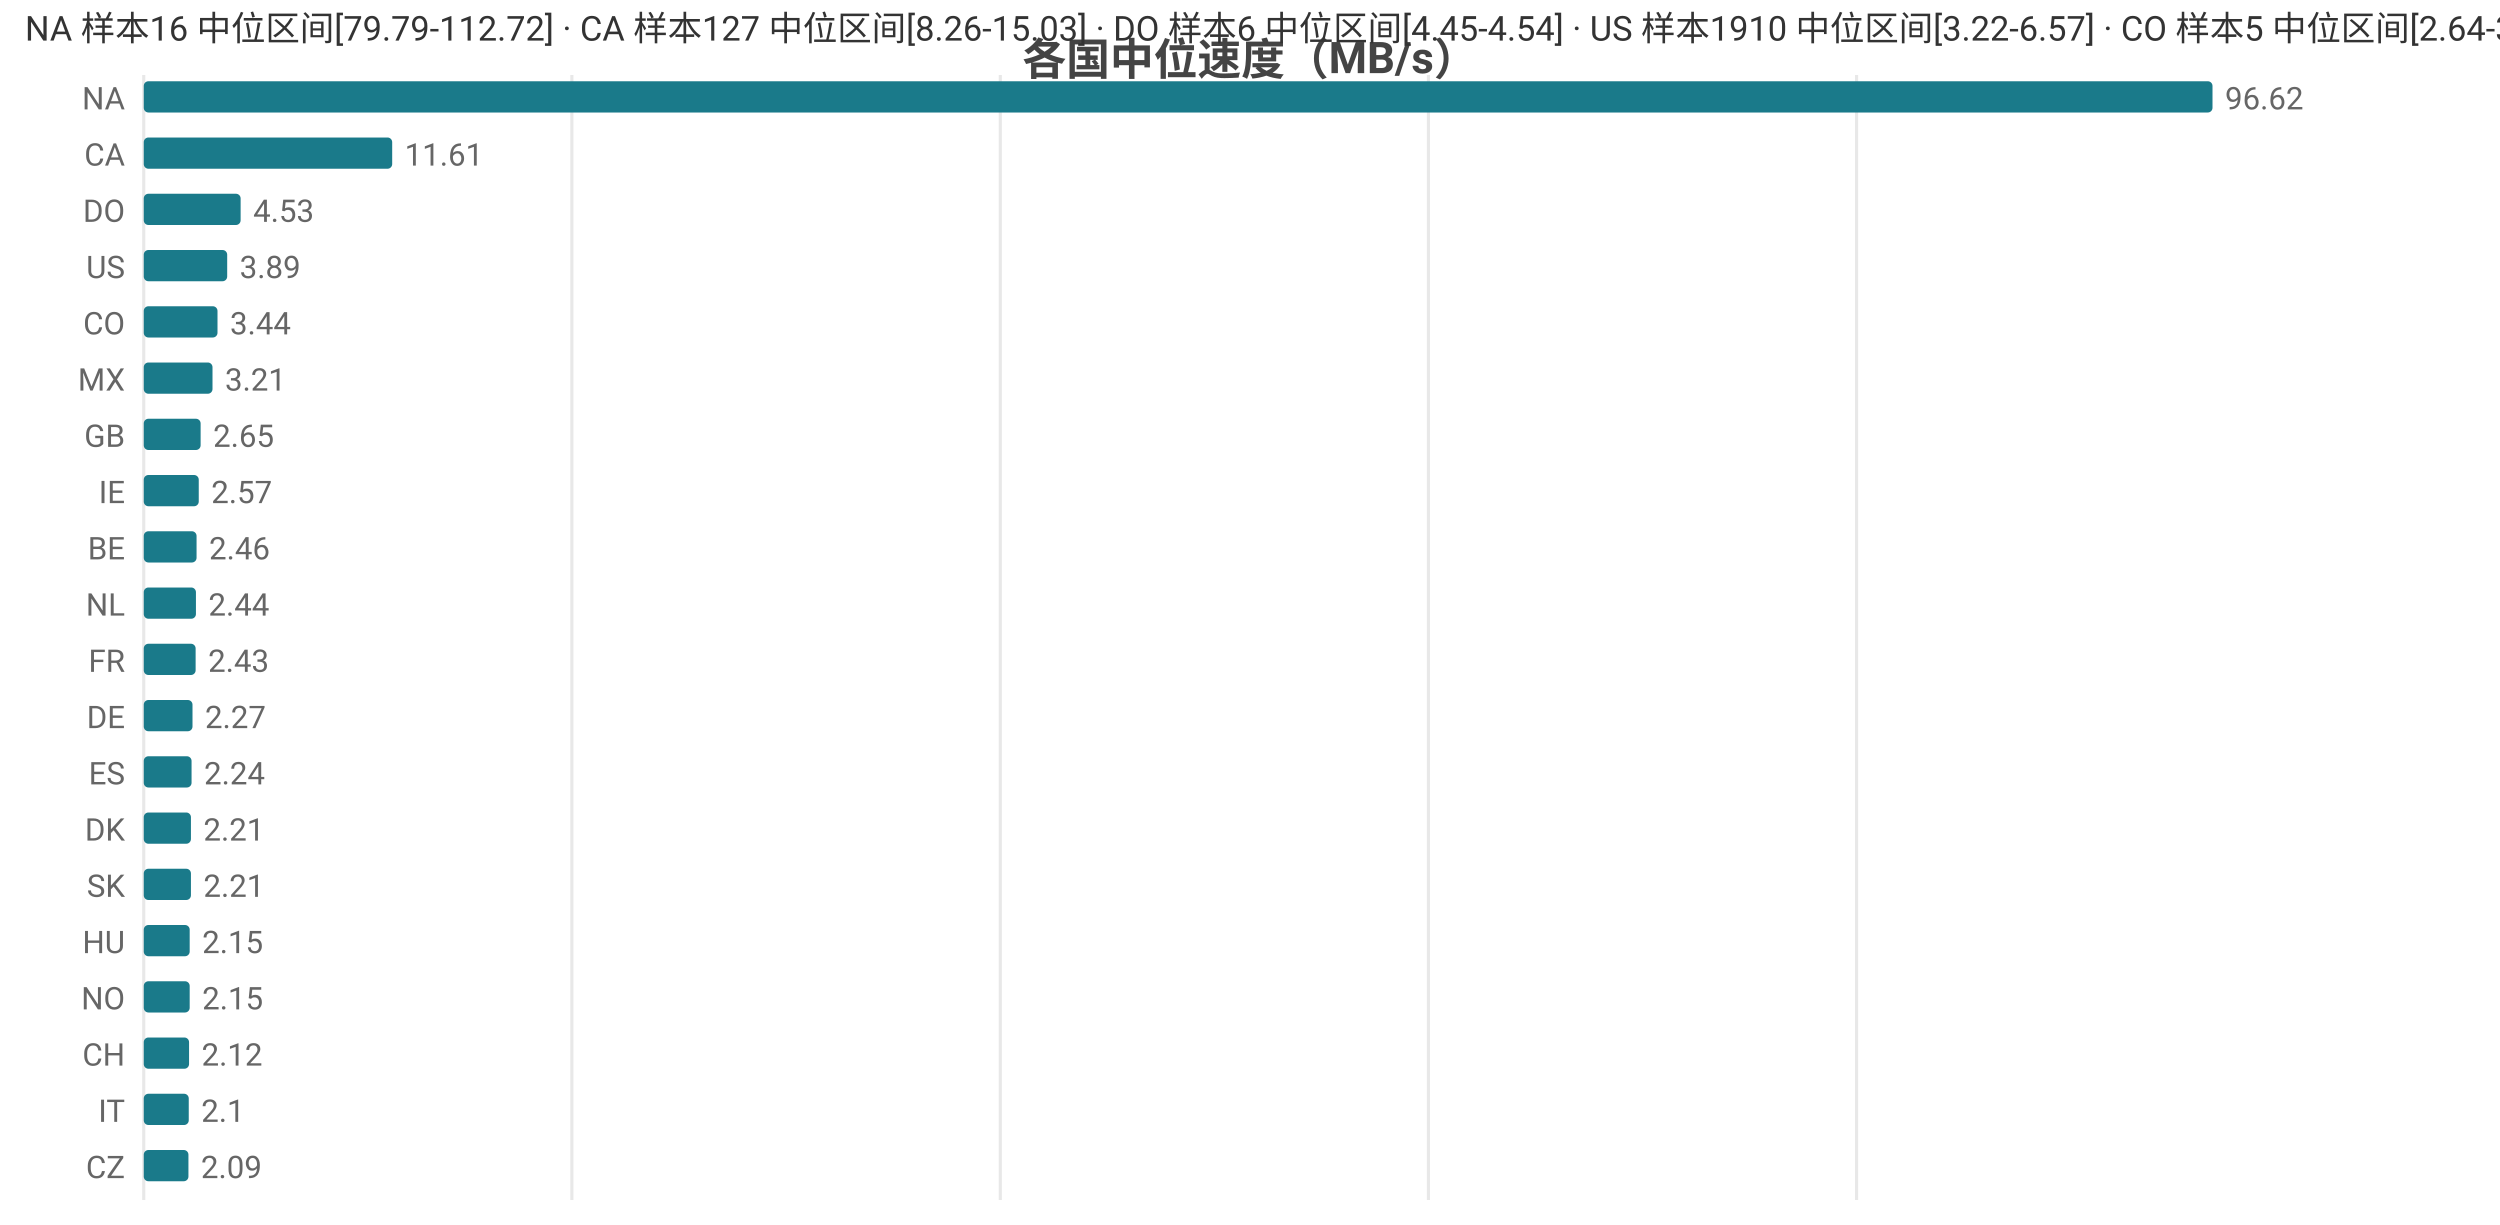
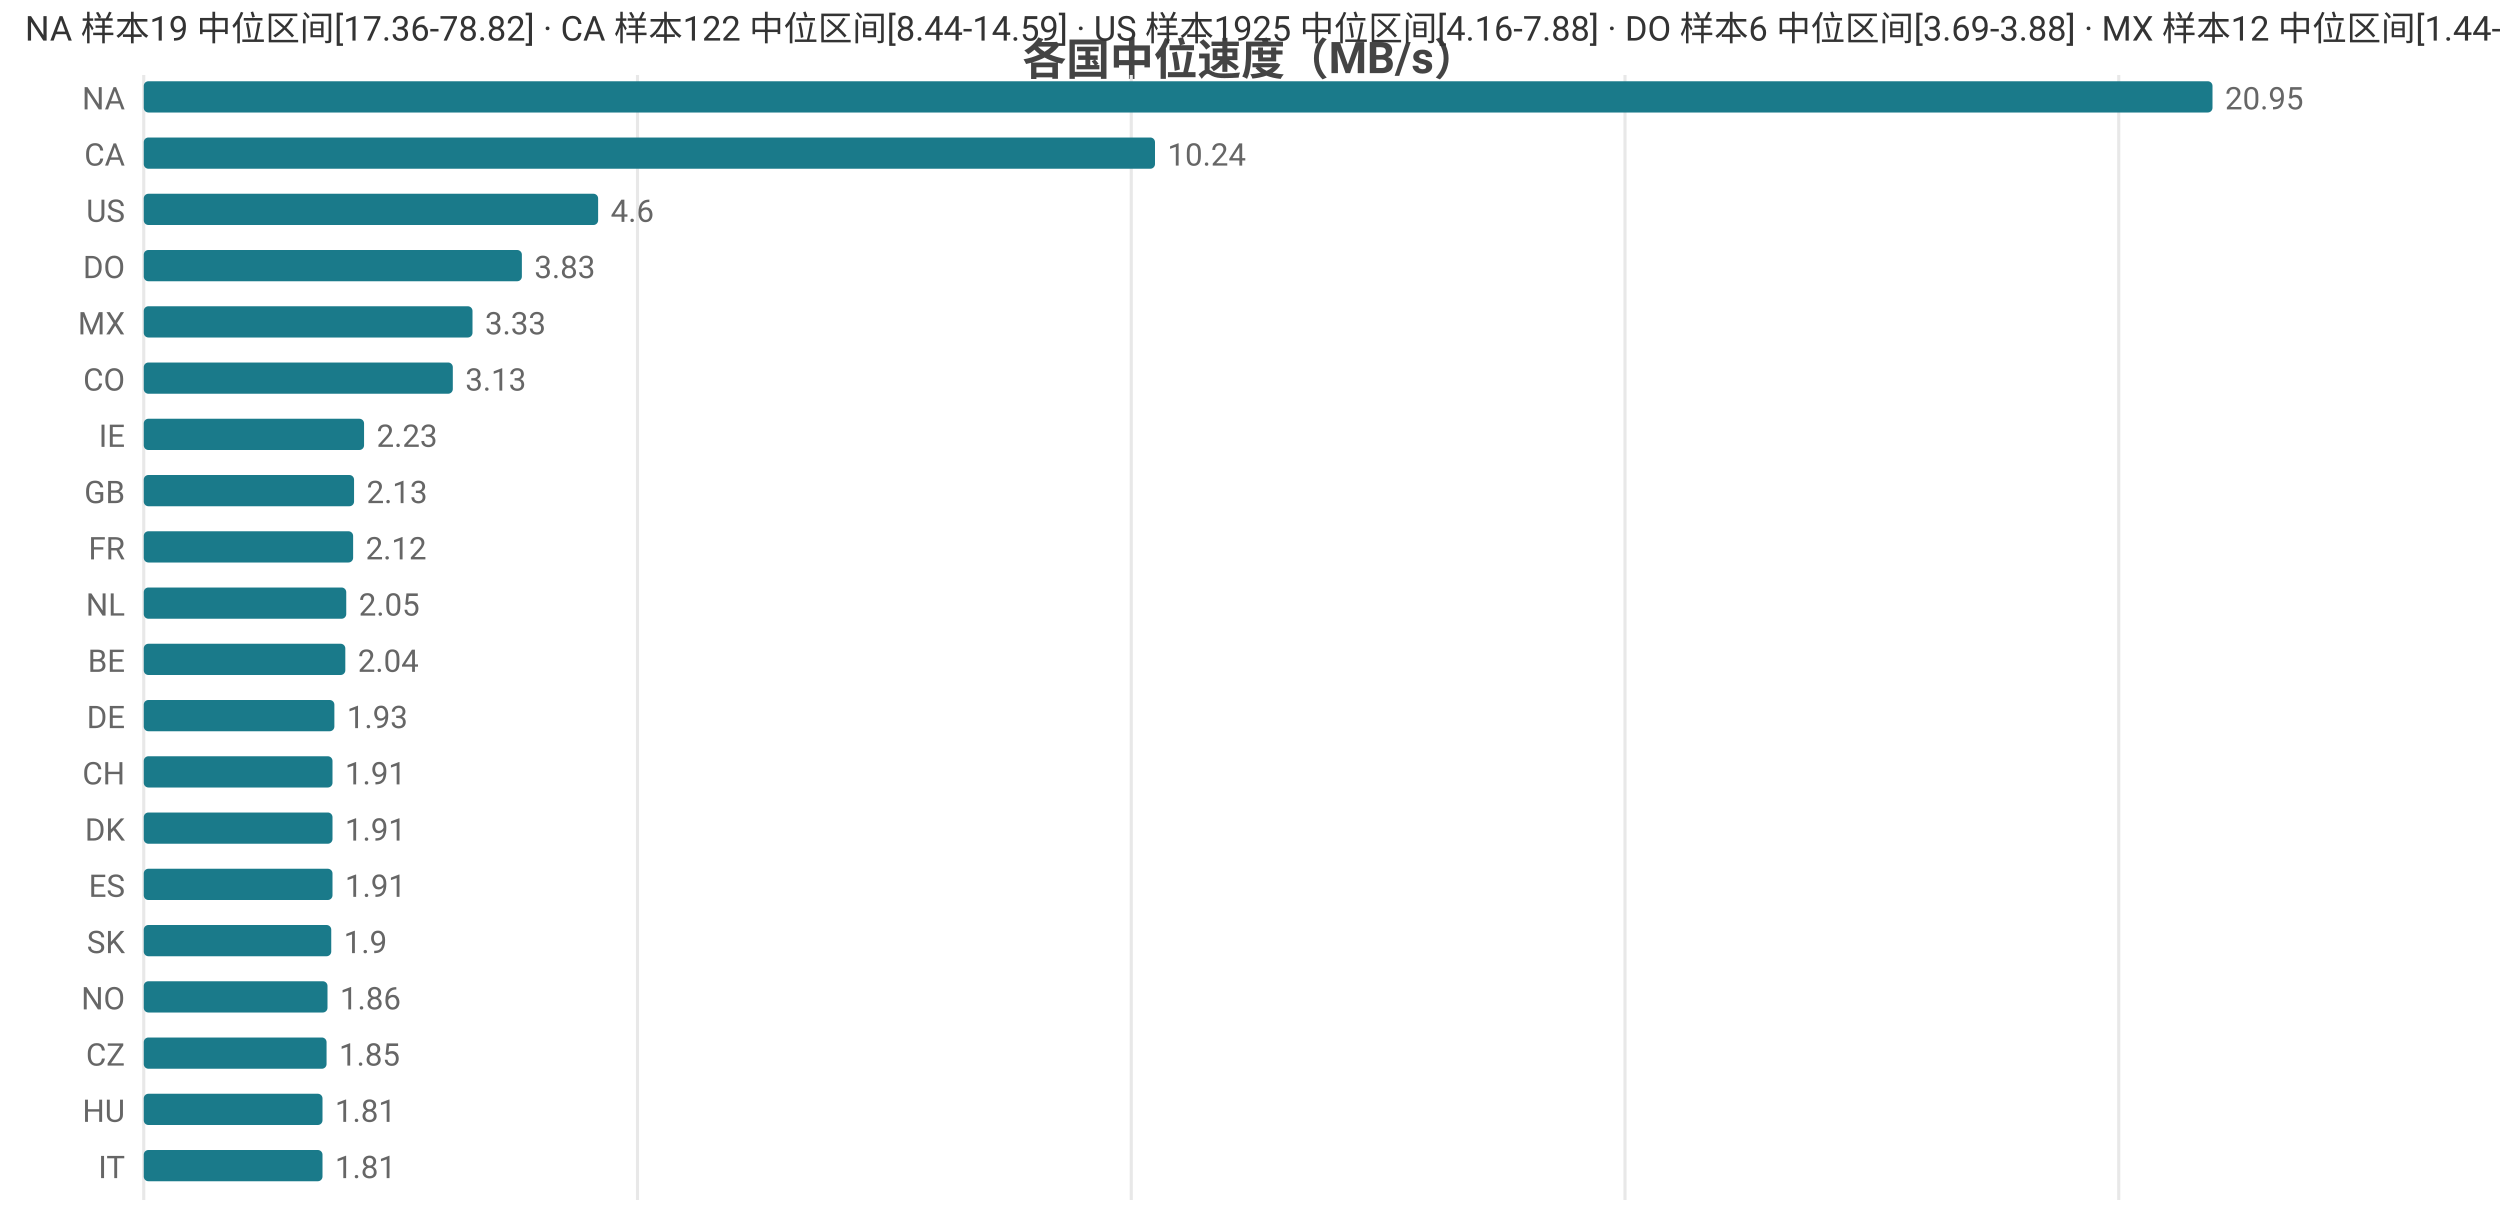
<svg xmlns="http://www.w3.org/2000/svg" width="800" height="392" viewBox="0 0 800 392">
  <rect width="800" height="392" fill="#ffffff" />
  <style>text{font-family:system-ui,-apple-system,'Segoe UI',Roboto,'PingFang SC','Microsoft YaHei','Noto Sans CJK SC',sans-serif}.g{stroke:#e8e8e8;stroke-width:1}.a{stroke:#999;stroke-width:1}.t{font-size:10px;fill:#666}.m{font-size:10px;text-anchor:middle;fill:#666}.e{font-size:10px;text-anchor:end;fill:#666}.l{font-size:11px;fill:#333}.tt{font-size:14px;font-weight:600;text-anchor:middle;fill:#444}.em{font-size:13px;text-anchor:middle;fill:#999}</style>
  <text class="tt" x="400.0" y="24">各国中位速度（MB/s）</text>
  <line class="g" x1="46" y1="24" x2="46" y2="384" />
-   <line class="g" x1="183.0" y1="24" x2="183.0" y2="384" />
-   <line class="g" x1="320.1" y1="24" x2="320.1" y2="384" />
-   <line class="g" x1="457.1" y1="24" x2="457.1" y2="384" />
-   <line class="g" x1="594.1" y1="24" x2="594.1" y2="384" />
+   <line class="g" x1="204.0" y1="24" x2="204.0" y2="384" />
+   <line class="g" x1="362.0" y1="24" x2="362.0" y2="384" />
+   <line class="g" x1="520.0" y1="24" x2="520.0" y2="384" />
+   <line class="g" x1="678.0" y1="24" x2="678.0" y2="384" />
  <text class="e" x="40" y="35">NA</text>
  <rect x="46" y="26" width="662" height="10" fill="#1a7a8a" rx="1.5" />
-   <text class="t" x="712" y="35">96.62</text>
+   <text class="t" x="712" y="35">20.95</text>
  <text class="e" x="40" y="53">CA</text>
-   <rect x="46" y="44" width="79.5" height="10" fill="#1a7a8a" rx="1.5" />
-   <text class="t" x="129.5" y="53">11.61</text>
-   <text class="e" x="40" y="71">DO</text>
-   <rect x="46" y="62" width="31.0" height="10" fill="#1a7a8a" rx="1.5" />
-   <text class="t" x="81.0" y="71">4.53</text>
-   <text class="e" x="40" y="89">US</text>
-   <rect x="46" y="80" width="26.7" height="10" fill="#1a7a8a" rx="1.5" />
-   <text class="t" x="76.7" y="89">3.89</text>
-   <text class="e" x="40" y="107">CO</text>
-   <rect x="46" y="98" width="23.6" height="10" fill="#1a7a8a" rx="1.5" />
-   <text class="t" x="73.6" y="107">3.44</text>
-   <text class="e" x="40" y="125">MX</text>
-   <rect x="46" y="116" width="22.0" height="10" fill="#1a7a8a" rx="1.5" />
-   <text class="t" x="72.0" y="125">3.21</text>
-   <text class="e" x="40" y="143">GB</text>
-   <rect x="46" y="134" width="18.2" height="10" fill="#1a7a8a" rx="1.5" />
-   <text class="t" x="68.2" y="143">2.65</text>
-   <text class="e" x="40" y="161">IE</text>
-   <rect x="46" y="152" width="17.6" height="10" fill="#1a7a8a" rx="1.5" />
-   <text class="t" x="67.6" y="161">2.57</text>
-   <text class="e" x="40" y="179">BE</text>
-   <rect x="46" y="170" width="16.9" height="10" fill="#1a7a8a" rx="1.5" />
-   <text class="t" x="66.9" y="179">2.46</text>
+   <rect x="46" y="44" width="323.6" height="10" fill="#1a7a8a" rx="1.5" />
+   <text class="t" x="373.6" y="53">10.24</text>
+   <text class="e" x="40" y="71">US</text>
+   <rect x="46" y="62" width="145.4" height="10" fill="#1a7a8a" rx="1.5" />
+   <text class="t" x="195.4" y="71">4.6</text>
+   <text class="e" x="40" y="89">DO</text>
+   <rect x="46" y="80" width="121.0" height="10" fill="#1a7a8a" rx="1.5" />
+   <text class="t" x="171.0" y="89">3.83</text>
+   <text class="e" x="40" y="107">MX</text>
+   <rect x="46" y="98" width="105.2" height="10" fill="#1a7a8a" rx="1.5" />
+   <text class="t" x="155.2" y="107">3.33</text>
+   <text class="e" x="40" y="125">CO</text>
+   <rect x="46" y="116" width="98.9" height="10" fill="#1a7a8a" rx="1.5" />
+   <text class="t" x="148.9" y="125">3.13</text>
+   <text class="e" x="40" y="143">IE</text>
+   <rect x="46" y="134" width="70.5" height="10" fill="#1a7a8a" rx="1.5" />
+   <text class="t" x="120.5" y="143">2.23</text>
+   <text class="e" x="40" y="161">GB</text>
+   <rect x="46" y="152" width="67.3" height="10" fill="#1a7a8a" rx="1.5" />
+   <text class="t" x="117.3" y="161">2.13</text>
+   <text class="e" x="40" y="179">FR</text>
+   <rect x="46" y="170" width="67.0" height="10" fill="#1a7a8a" rx="1.5" />
+   <text class="t" x="117.0" y="179">2.12</text>
  <text class="e" x="40" y="197">NL</text>
-   <rect x="46" y="188" width="16.7" height="10" fill="#1a7a8a" rx="1.5" />
-   <text class="t" x="66.7" y="197">2.44</text>
-   <text class="e" x="40" y="215">FR</text>
-   <rect x="46" y="206" width="16.6" height="10" fill="#1a7a8a" rx="1.5" />
-   <text class="t" x="66.6" y="215">2.43</text>
+   <rect x="46" y="188" width="64.8" height="10" fill="#1a7a8a" rx="1.5" />
+   <text class="t" x="114.8" y="197">2.05</text>
+   <text class="e" x="40" y="215">BE</text>
+   <rect x="46" y="206" width="64.5" height="10" fill="#1a7a8a" rx="1.5" />
+   <text class="t" x="114.5" y="215">2.04</text>
  <text class="e" x="40" y="233">DE</text>
-   <rect x="46" y="224" width="15.6" height="10" fill="#1a7a8a" rx="1.5" />
-   <text class="t" x="65.6" y="233">2.27</text>
-   <text class="e" x="40" y="251">ES</text>
-   <rect x="46" y="242" width="15.3" height="10" fill="#1a7a8a" rx="1.5" />
-   <text class="t" x="65.3" y="251">2.24</text>
+   <rect x="46" y="224" width="61.0" height="10" fill="#1a7a8a" rx="1.5" />
+   <text class="t" x="111.0" y="233">1.93</text>
+   <text class="e" x="40" y="251">CH</text>
+   <rect x="46" y="242" width="60.4" height="10" fill="#1a7a8a" rx="1.5" />
+   <text class="t" x="110.4" y="251">1.91</text>
  <text class="e" x="40" y="269">DK</text>
-   <rect x="46" y="260" width="15.1" height="10" fill="#1a7a8a" rx="1.5" />
-   <text class="t" x="65.1" y="269">2.21</text>
-   <text class="e" x="40" y="287">SK</text>
-   <rect x="46" y="278" width="15.1" height="10" fill="#1a7a8a" rx="1.5" />
-   <text class="t" x="65.1" y="287">2.21</text>
-   <text class="e" x="40" y="305">HU</text>
-   <rect x="46" y="296" width="14.7" height="10" fill="#1a7a8a" rx="1.5" />
-   <text class="t" x="64.7" y="305">2.15</text>
+   <rect x="46" y="260" width="60.4" height="10" fill="#1a7a8a" rx="1.5" />
+   <text class="t" x="110.4" y="269">1.91</text>
+   <text class="e" x="40" y="287">ES</text>
+   <rect x="46" y="278" width="60.4" height="10" fill="#1a7a8a" rx="1.5" />
+   <text class="t" x="110.4" y="287">1.91</text>
+   <text class="e" x="40" y="305">SK</text>
+   <rect x="46" y="296" width="60.0" height="10" fill="#1a7a8a" rx="1.5" />
+   <text class="t" x="110.0" y="305">1.9</text>
  <text class="e" x="40" y="323">NO</text>
-   <rect x="46" y="314" width="14.7" height="10" fill="#1a7a8a" rx="1.5" />
-   <text class="t" x="64.7" y="323">2.15</text>
-   <text class="e" x="40" y="341">CH</text>
-   <rect x="46" y="332" width="14.5" height="10" fill="#1a7a8a" rx="1.5" />
-   <text class="t" x="64.5" y="341">2.12</text>
-   <text class="e" x="40" y="359">IT</text>
-   <rect x="46" y="350" width="14.4" height="10" fill="#1a7a8a" rx="1.5" />
-   <text class="t" x="64.4" y="359">2.1</text>
-   <text class="e" x="40" y="377">CZ</text>
-   <rect x="46" y="368" width="14.3" height="10" fill="#1a7a8a" rx="1.5" />
-   <text class="t" x="64.3" y="377">2.09</text>
-   <text class="l" x="8" y="13">NA 样本16 中位区间[79.79-112.72] · CA 样本127 中位区间[8.26-15.03] · DO 样本6 中位区间[4.45-4.54] · US 样本1910 中位区间[3.22-6.57] · CO 样本5 中位区间[2.64-3.95]</text>
+   <rect x="46" y="314" width="58.8" height="10" fill="#1a7a8a" rx="1.5" />
+   <text class="t" x="108.8" y="323">1.86</text>
+   <text class="e" x="40" y="341">CZ</text>
+   <rect x="46" y="332" width="58.5" height="10" fill="#1a7a8a" rx="1.5" />
+   <text class="t" x="108.5" y="341">1.85</text>
+   <text class="e" x="40" y="359">HU</text>
+   <rect x="46" y="350" width="57.2" height="10" fill="#1a7a8a" rx="1.5" />
+   <text class="t" x="107.2" y="359">1.81</text>
+   <text class="e" x="40" y="377">IT</text>
+   <rect x="46" y="368" width="57.2" height="10" fill="#1a7a8a" rx="1.5" />
+   <text class="t" x="107.2" y="377">1.81</text>
+   <text class="l" x="8" y="13">NA 样本19 中位区间[17.36-78.82] · CA 样本122 中位区间[8.44-14.59] · US 样本1925 中位区间[4.16-7.88] · DO 样本6 中位区间[3.69-3.88] · MX 样本12 中位区间[1.44-4.11]</text>
</svg>
